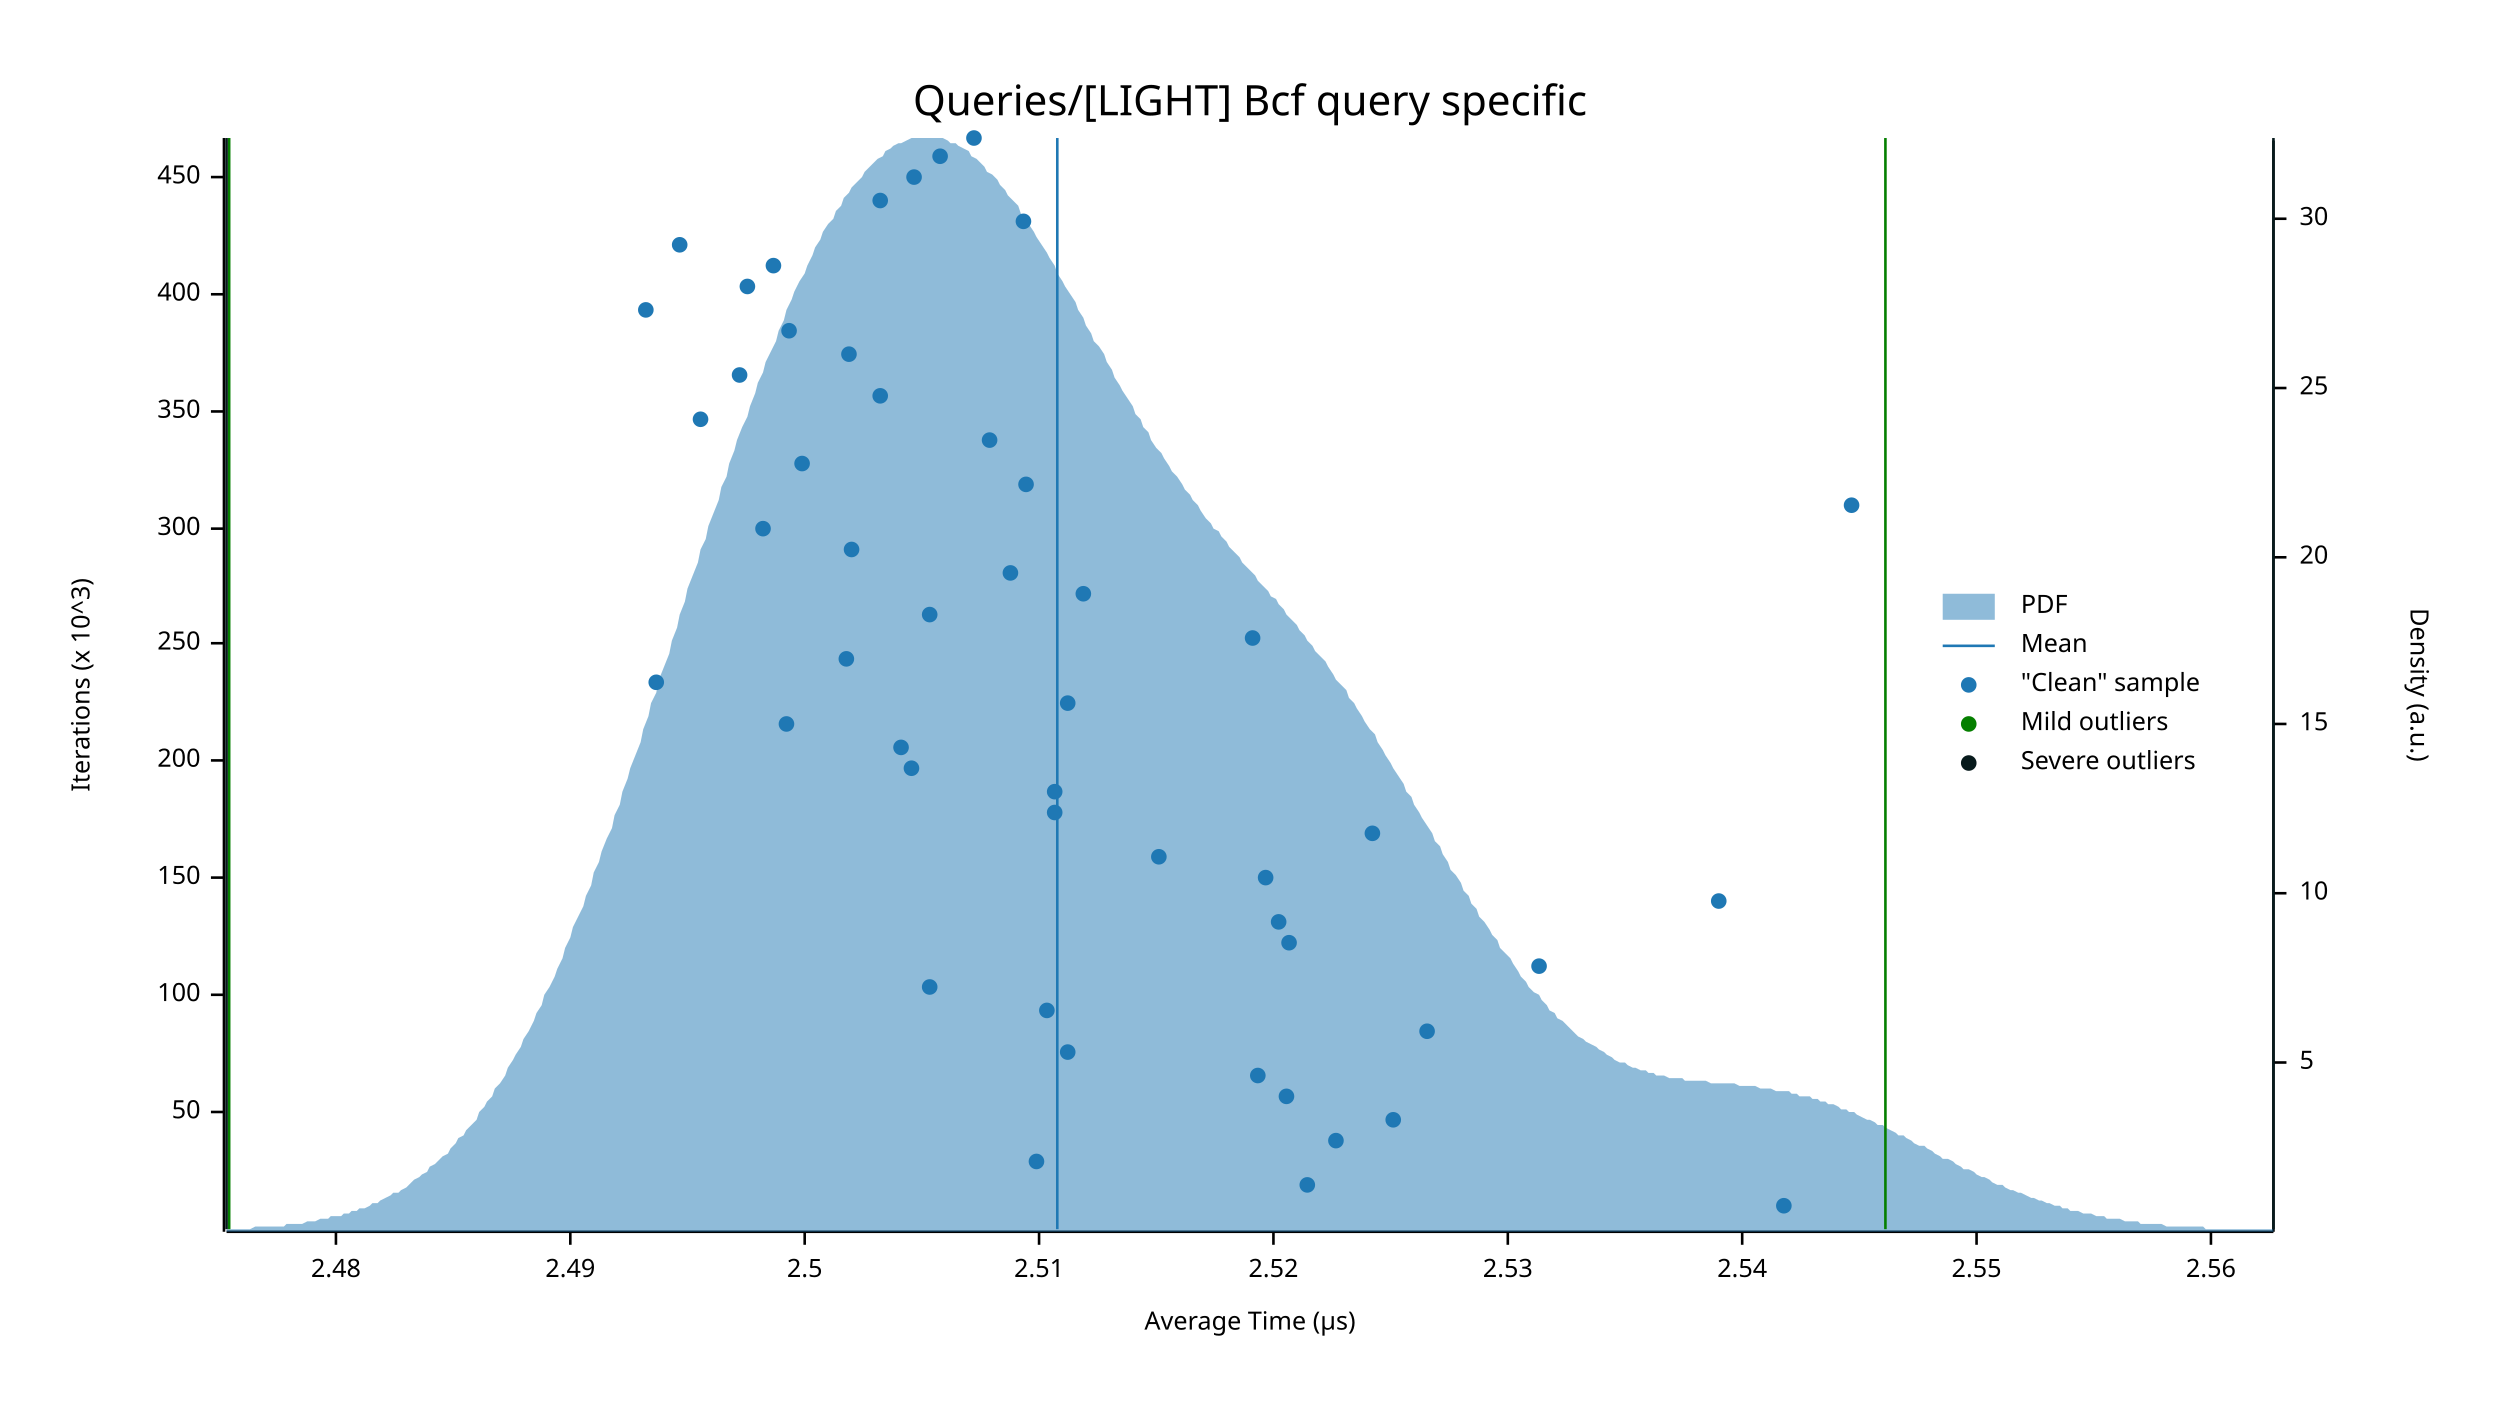
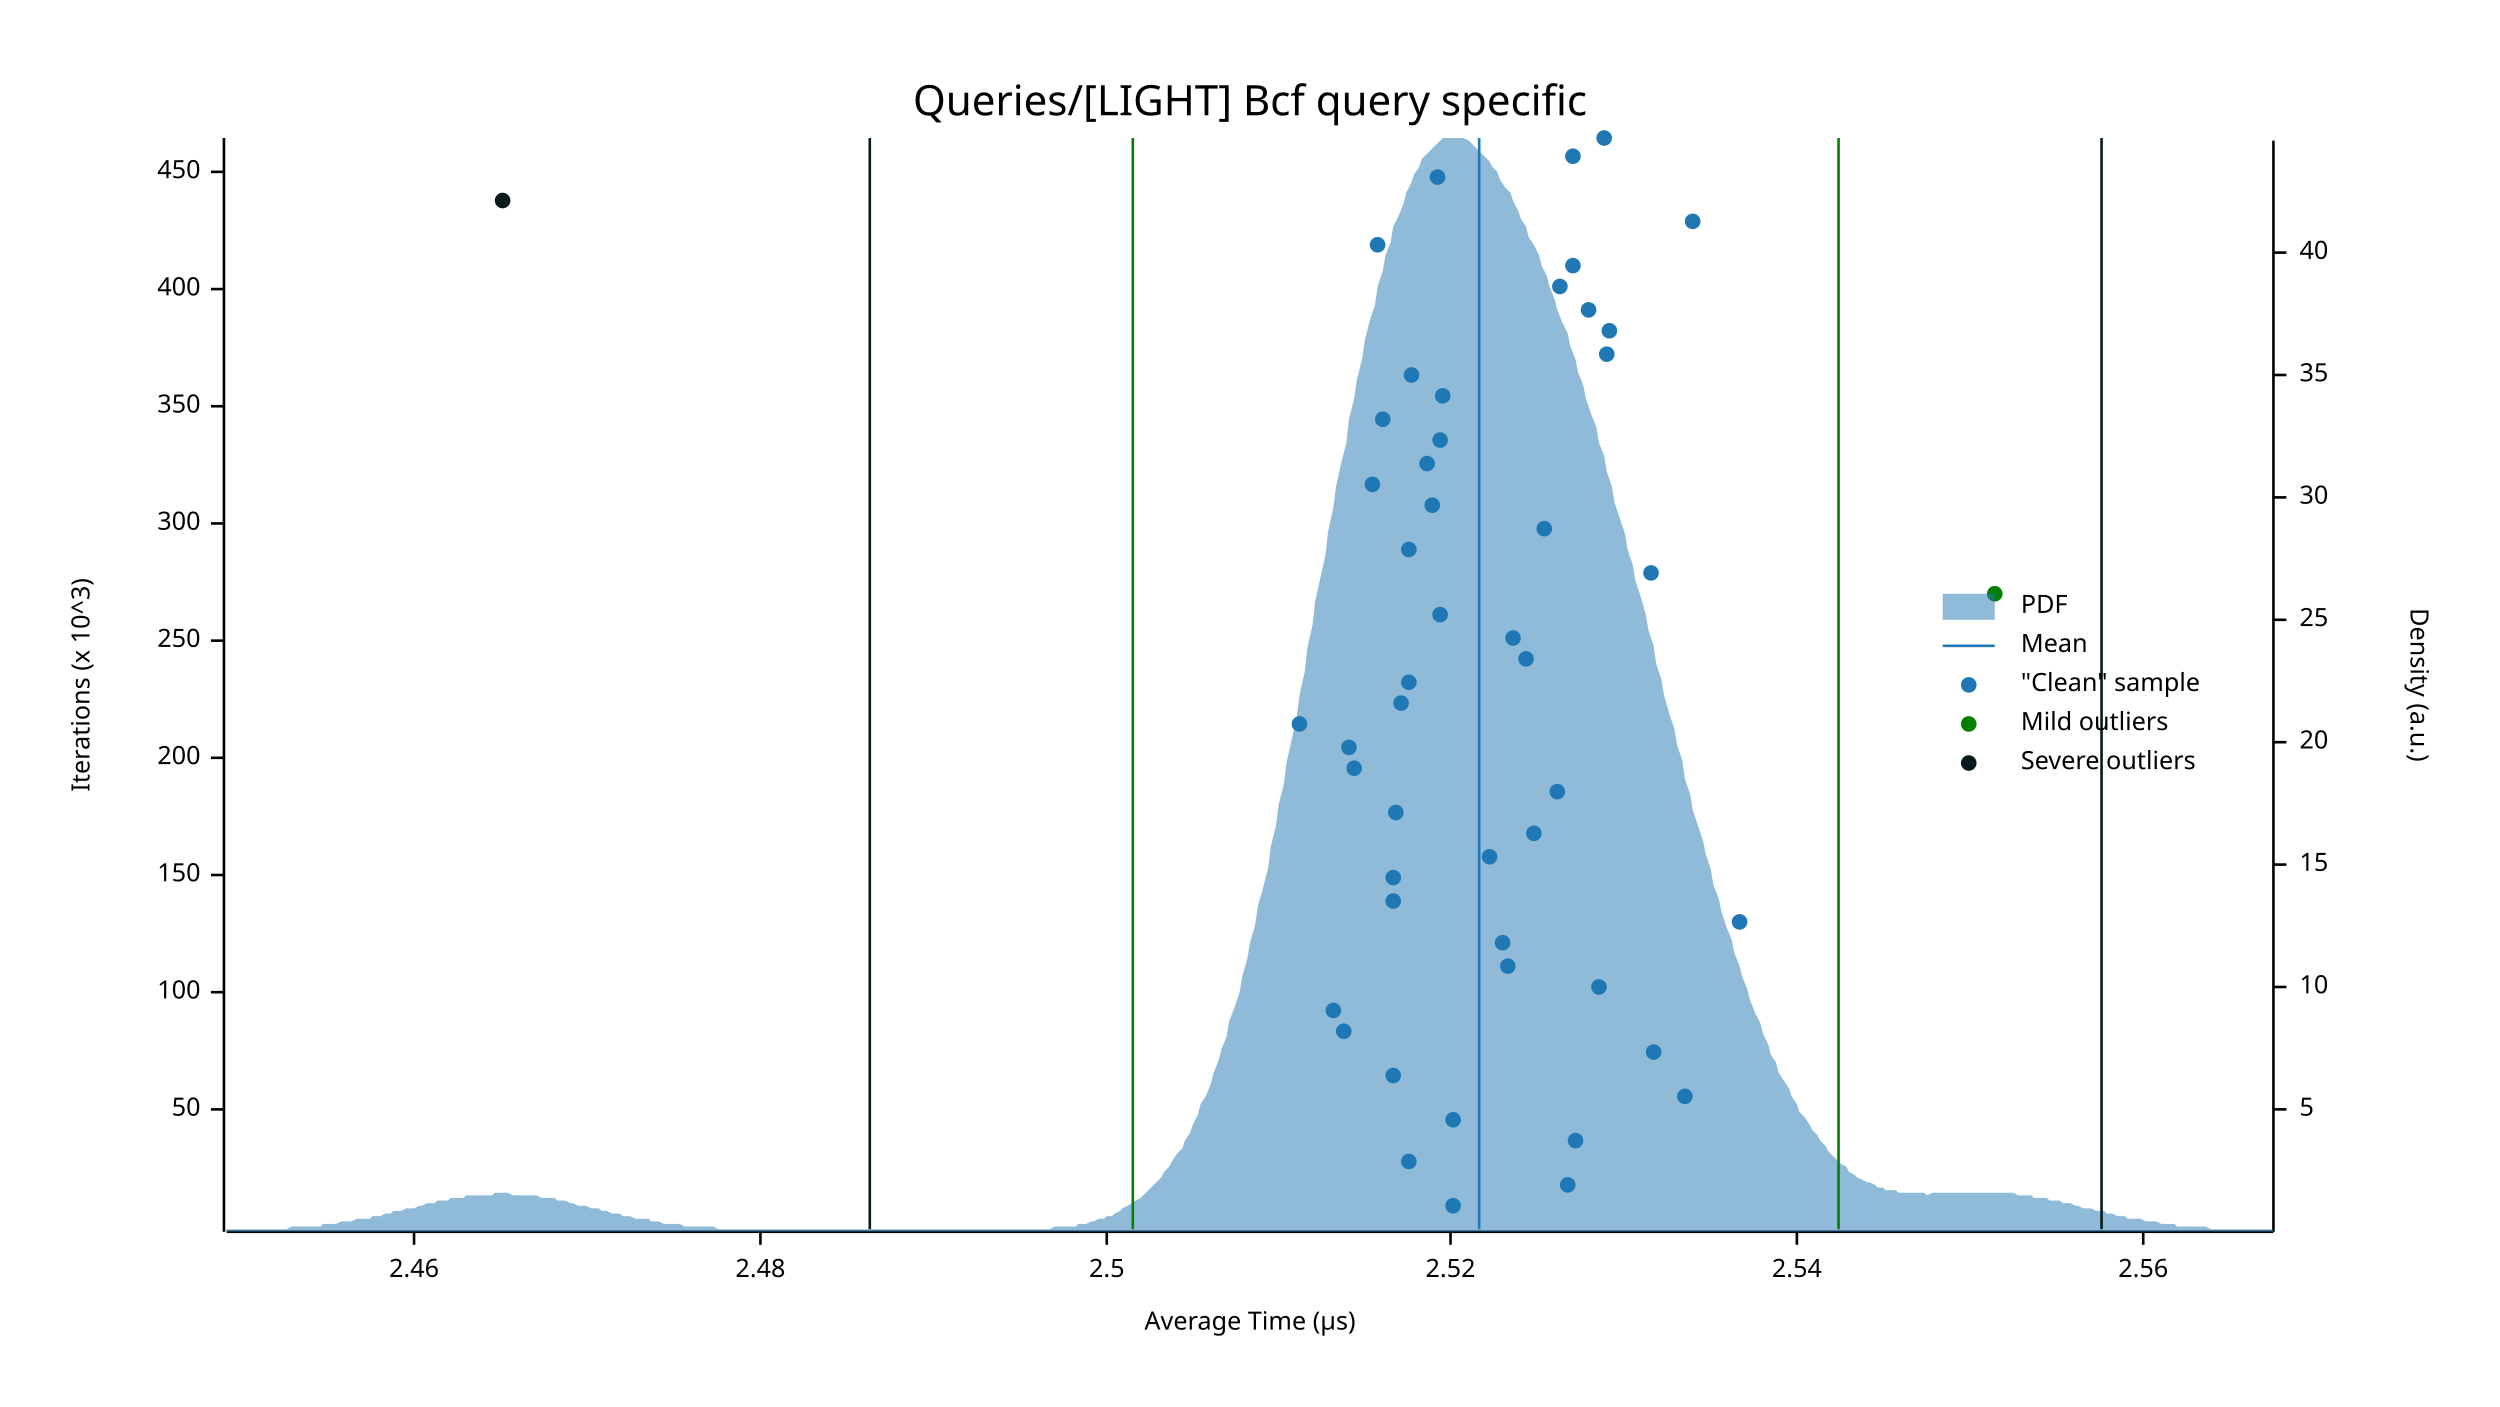
<svg xmlns="http://www.w3.org/2000/svg" width="960" height="540" viewBox="0 0 960 540">
  <text x="480" y="32" dy="0.76em" text-anchor="middle" font-family="sans-serif" font-size="16.129" opacity="1" fill="#000000">
Queries/[LIGHT] Bcf query specific
</text>
  <text x="27" y="263" dy="0.76em" text-anchor="middle" font-family="sans-serif" font-size="9.677" opacity="1" fill="#000000" transform="rotate(270, 27, 263)">
Iterations (x 10^3)
</text>
  <text x="480" y="513" dy="-0.5ex" text-anchor="middle" font-family="sans-serif" font-size="9.677" opacity="1" fill="#000000">
Average Time (µs)
</text>
  <polyline fill="none" opacity="1" stroke="#000000" stroke-width="1" points="86,53 86,473 " />
-   <text x="77" y="427" dy="0.5ex" text-anchor="end" font-family="sans-serif" font-size="9.677" opacity="1" fill="#000000">
+   <text x="77" y="426" dy="0.5ex" text-anchor="end" font-family="sans-serif" font-size="9.677" opacity="1" fill="#000000">
50
</text>
-   <polyline fill="none" opacity="1" stroke="#000000" stroke-width="1" points="81,427 86,427 " />
-   <text x="77" y="382" dy="0.5ex" text-anchor="end" font-family="sans-serif" font-size="9.677" opacity="1" fill="#000000">
+   <polyline fill="none" opacity="1" stroke="#000000" stroke-width="1" points="81,426 86,426 " />
+   <text x="77" y="381" dy="0.5ex" text-anchor="end" font-family="sans-serif" font-size="9.677" opacity="1" fill="#000000">
100
</text>
-   <polyline fill="none" opacity="1" stroke="#000000" stroke-width="1" points="81,382 86,382 " />
-   <text x="77" y="337" dy="0.5ex" text-anchor="end" font-family="sans-serif" font-size="9.677" opacity="1" fill="#000000">
+   <polyline fill="none" opacity="1" stroke="#000000" stroke-width="1" points="81,381 86,381 " />
+   <text x="77" y="336" dy="0.5ex" text-anchor="end" font-family="sans-serif" font-size="9.677" opacity="1" fill="#000000">
150
</text>
-   <polyline fill="none" opacity="1" stroke="#000000" stroke-width="1" points="81,337 86,337 " />
-   <text x="77" y="292" dy="0.5ex" text-anchor="end" font-family="sans-serif" font-size="9.677" opacity="1" fill="#000000">
+   <polyline fill="none" opacity="1" stroke="#000000" stroke-width="1" points="81,336 86,336 " />
+   <text x="77" y="291" dy="0.5ex" text-anchor="end" font-family="sans-serif" font-size="9.677" opacity="1" fill="#000000">
200
</text>
-   <polyline fill="none" opacity="1" stroke="#000000" stroke-width="1" points="81,292 86,292 " />
-   <text x="77" y="247" dy="0.5ex" text-anchor="end" font-family="sans-serif" font-size="9.677" opacity="1" fill="#000000">
+   <polyline fill="none" opacity="1" stroke="#000000" stroke-width="1" points="81,291 86,291 " />
+   <text x="77" y="246" dy="0.5ex" text-anchor="end" font-family="sans-serif" font-size="9.677" opacity="1" fill="#000000">
250
</text>
-   <polyline fill="none" opacity="1" stroke="#000000" stroke-width="1" points="81,247 86,247 " />
-   <text x="77" y="203" dy="0.5ex" text-anchor="end" font-family="sans-serif" font-size="9.677" opacity="1" fill="#000000">
+   <polyline fill="none" opacity="1" stroke="#000000" stroke-width="1" points="81,246 86,246 " />
+   <text x="77" y="201" dy="0.5ex" text-anchor="end" font-family="sans-serif" font-size="9.677" opacity="1" fill="#000000">
300
</text>
-   <polyline fill="none" opacity="1" stroke="#000000" stroke-width="1" points="81,203 86,203 " />
-   <text x="77" y="158" dy="0.5ex" text-anchor="end" font-family="sans-serif" font-size="9.677" opacity="1" fill="#000000">
+   <polyline fill="none" opacity="1" stroke="#000000" stroke-width="1" points="81,201 86,201 " />
+   <text x="77" y="156" dy="0.5ex" text-anchor="end" font-family="sans-serif" font-size="9.677" opacity="1" fill="#000000">
350
</text>
-   <polyline fill="none" opacity="1" stroke="#000000" stroke-width="1" points="81,158 86,158 " />
-   <text x="77" y="113" dy="0.5ex" text-anchor="end" font-family="sans-serif" font-size="9.677" opacity="1" fill="#000000">
+   <polyline fill="none" opacity="1" stroke="#000000" stroke-width="1" points="81,156 86,156 " />
+   <text x="77" y="111" dy="0.5ex" text-anchor="end" font-family="sans-serif" font-size="9.677" opacity="1" fill="#000000">
400
</text>
-   <polyline fill="none" opacity="1" stroke="#000000" stroke-width="1" points="81,113 86,113 " />
-   <text x="77" y="68" dy="0.5ex" text-anchor="end" font-family="sans-serif" font-size="9.677" opacity="1" fill="#000000">
+   <polyline fill="none" opacity="1" stroke="#000000" stroke-width="1" points="81,111 86,111 " />
+   <text x="77" y="66" dy="0.5ex" text-anchor="end" font-family="sans-serif" font-size="9.677" opacity="1" fill="#000000">
450
</text>
-   <polyline fill="none" opacity="1" stroke="#000000" stroke-width="1" points="81,68 86,68 " />
+   <polyline fill="none" opacity="1" stroke="#000000" stroke-width="1" points="81,66 86,66 " />
  <polyline fill="none" opacity="1" stroke="#000000" stroke-width="1" points="87,473 873,473 " />
-   <text x="129" y="483" dy="0.76em" text-anchor="middle" font-family="sans-serif" font-size="9.677" opacity="1" fill="#000000">
+   <text x="159" y="483" dy="0.76em" text-anchor="middle" font-family="sans-serif" font-size="9.677" opacity="1" fill="#000000">
+ 2.46
+ </text>
+   <polyline fill="none" opacity="1" stroke="#000000" stroke-width="1" points="159,473 159,478 " />
+   <text x="292" y="483" dy="0.76em" text-anchor="middle" font-family="sans-serif" font-size="9.677" opacity="1" fill="#000000">
2.48
</text>
-   <polyline fill="none" opacity="1" stroke="#000000" stroke-width="1" points="129,473 129,478 " />
-   <text x="219" y="483" dy="0.76em" text-anchor="middle" font-family="sans-serif" font-size="9.677" opacity="1" fill="#000000">
- 2.49
- </text>
-   <polyline fill="none" opacity="1" stroke="#000000" stroke-width="1" points="219,473 219,478 " />
-   <text x="309" y="483" dy="0.76em" text-anchor="middle" font-family="sans-serif" font-size="9.677" opacity="1" fill="#000000">
+   <polyline fill="none" opacity="1" stroke="#000000" stroke-width="1" points="292,473 292,478 " />
+   <text x="425" y="483" dy="0.76em" text-anchor="middle" font-family="sans-serif" font-size="9.677" opacity="1" fill="#000000">
2.5
</text>
-   <polyline fill="none" opacity="1" stroke="#000000" stroke-width="1" points="309,473 309,478 " />
-   <text x="399" y="483" dy="0.76em" text-anchor="middle" font-family="sans-serif" font-size="9.677" opacity="1" fill="#000000">
- 2.51
- </text>
-   <polyline fill="none" opacity="1" stroke="#000000" stroke-width="1" points="399,473 399,478 " />
-   <text x="489" y="483" dy="0.76em" text-anchor="middle" font-family="sans-serif" font-size="9.677" opacity="1" fill="#000000">
+   <polyline fill="none" opacity="1" stroke="#000000" stroke-width="1" points="425,473 425,478 " />
+   <text x="557" y="483" dy="0.76em" text-anchor="middle" font-family="sans-serif" font-size="9.677" opacity="1" fill="#000000">
2.52
</text>
-   <polyline fill="none" opacity="1" stroke="#000000" stroke-width="1" points="489,473 489,478 " />
-   <text x="579" y="483" dy="0.76em" text-anchor="middle" font-family="sans-serif" font-size="9.677" opacity="1" fill="#000000">
- 2.53
- </text>
-   <polyline fill="none" opacity="1" stroke="#000000" stroke-width="1" points="579,473 579,478 " />
-   <text x="669" y="483" dy="0.76em" text-anchor="middle" font-family="sans-serif" font-size="9.677" opacity="1" fill="#000000">
+   <polyline fill="none" opacity="1" stroke="#000000" stroke-width="1" points="557,473 557,478 " />
+   <text x="690" y="483" dy="0.76em" text-anchor="middle" font-family="sans-serif" font-size="9.677" opacity="1" fill="#000000">
2.54
</text>
-   <polyline fill="none" opacity="1" stroke="#000000" stroke-width="1" points="669,473 669,478 " />
-   <text x="759" y="483" dy="0.76em" text-anchor="middle" font-family="sans-serif" font-size="9.677" opacity="1" fill="#000000">
- 2.55
- </text>
-   <polyline fill="none" opacity="1" stroke="#000000" stroke-width="1" points="759,473 759,478 " />
-   <text x="849" y="483" dy="0.76em" text-anchor="middle" font-family="sans-serif" font-size="9.677" opacity="1" fill="#000000">
+   <polyline fill="none" opacity="1" stroke="#000000" stroke-width="1" points="690,473 690,478 " />
+   <text x="823" y="483" dy="0.76em" text-anchor="middle" font-family="sans-serif" font-size="9.677" opacity="1" fill="#000000">
2.56
</text>
-   <polyline fill="none" opacity="1" stroke="#000000" stroke-width="1" points="849,473 849,478 " />
+   <polyline fill="none" opacity="1" stroke="#000000" stroke-width="1" points="823,473 823,478 " />
  <text x="933" y="263" dy="0.76em" text-anchor="middle" font-family="sans-serif" font-size="9.677" opacity="1" fill="#000000" transform="rotate(90, 933, 263)">
Density (a.u.)
</text>
  <polyline fill="none" opacity="1" stroke="#000000" stroke-width="1" points="873,54 873,473 " />
-   <text x="883" y="408" dy="0.5ex" text-anchor="start" font-family="sans-serif" font-size="9.677" opacity="1" fill="#000000">
+   <text x="883" y="426" dy="0.5ex" text-anchor="start" font-family="sans-serif" font-size="9.677" opacity="1" fill="#000000">
5
</text>
-   <polyline fill="none" opacity="1" stroke="#000000" stroke-width="1" points="873,408 878,408 " />
-   <text x="883" y="343" dy="0.5ex" text-anchor="start" font-family="sans-serif" font-size="9.677" opacity="1" fill="#000000">
+   <polyline fill="none" opacity="1" stroke="#000000" stroke-width="1" points="873,426 878,426 " />
+   <text x="883" y="379" dy="0.5ex" text-anchor="start" font-family="sans-serif" font-size="9.677" opacity="1" fill="#000000">
10
</text>
-   <polyline fill="none" opacity="1" stroke="#000000" stroke-width="1" points="873,343 878,343 " />
-   <text x="883" y="278" dy="0.5ex" text-anchor="start" font-family="sans-serif" font-size="9.677" opacity="1" fill="#000000">
+   <polyline fill="none" opacity="1" stroke="#000000" stroke-width="1" points="873,379 878,379 " />
+   <text x="883" y="332" dy="0.5ex" text-anchor="start" font-family="sans-serif" font-size="9.677" opacity="1" fill="#000000">
15
</text>
-   <polyline fill="none" opacity="1" stroke="#000000" stroke-width="1" points="873,278 878,278 " />
-   <text x="883" y="214" dy="0.5ex" text-anchor="start" font-family="sans-serif" font-size="9.677" opacity="1" fill="#000000">
+   <polyline fill="none" opacity="1" stroke="#000000" stroke-width="1" points="873,332 878,332 " />
+   <text x="883" y="285" dy="0.5ex" text-anchor="start" font-family="sans-serif" font-size="9.677" opacity="1" fill="#000000">
20
</text>
-   <polyline fill="none" opacity="1" stroke="#000000" stroke-width="1" points="873,214 878,214 " />
-   <text x="883" y="149" dy="0.5ex" text-anchor="start" font-family="sans-serif" font-size="9.677" opacity="1" fill="#000000">
+   <polyline fill="none" opacity="1" stroke="#000000" stroke-width="1" points="873,285 878,285 " />
+   <text x="883" y="238" dy="0.5ex" text-anchor="start" font-family="sans-serif" font-size="9.677" opacity="1" fill="#000000">
25
</text>
-   <polyline fill="none" opacity="1" stroke="#000000" stroke-width="1" points="873,149 878,149 " />
-   <text x="883" y="84" dy="0.5ex" text-anchor="start" font-family="sans-serif" font-size="9.677" opacity="1" fill="#000000">
+   <polyline fill="none" opacity="1" stroke="#000000" stroke-width="1" points="873,238 878,238 " />
+   <text x="883" y="191" dy="0.5ex" text-anchor="start" font-family="sans-serif" font-size="9.677" opacity="1" fill="#000000">
30
</text>
-   <polyline fill="none" opacity="1" stroke="#000000" stroke-width="1" points="873,84 878,84 " />
-   <polygon opacity="0.5" fill="#1F78B4" points="87,472 88,472 90,472 91,472 93,472 94,472 96,472 98,471 99,471 101,471 102,471 104,471 105,471 107,471 109,471 110,470 112,470 113,470 115,470 116,470 118,469 120,469 121,469 123,468 124,468 126,468 127,467 129,467 131,467 132,466 134,466 135,465 137,465 138,464 140,464 142,463 143,462 145,462 146,461 148,460 150,459 151,458 153,458 154,457 156,456 157,455 159,453 161,452 162,451 164,450 165,448 167,447 168,446 170,444 172,443 173,441 175,439 176,437 178,436 179,434 181,432 183,430 184,427 186,425 187,423 189,421 190,418 192,416 194,413 195,410 197,407 198,405 200,402 201,399 203,396 205,392 206,389 208,386 209,382 211,379 213,375 214,372 216,368 217,364 219,360 220,356 222,352 224,348 225,344 227,340 228,335 230,331 231,327 233,322 235,318 236,313 238,309 239,304 241,299 242,295 244,290 246,285 247,280 249,275 250,270 252,266 253,261 255,256 257,251 258,246 260,241 261,236 263,231 264,226 266,221 268,216 269,211 271,207 272,202 274,197 276,192 277,187 279,183 280,178 282,173 283,169 285,164 287,160 288,156 290,151 291,147 293,143 294,139 296,135 298,131 299,127 301,123 302,119 304,115 305,112 307,108 309,105 310,102 312,98 313,95 315,92 316,89 318,86 320,84 321,81 323,79 324,76 326,74 327,72 329,70 331,68 332,66 334,64 335,63 337,61 339,60 340,58 342,57 343,56 345,55 346,55 348,54 350,53 351,53 353,53 354,53 356,53 357,53 359,53 361,53 362,53 364,54 365,55 367,55 368,56 370,57 372,58 373,60 375,61 376,62 378,64 379,66 381,67 383,69 384,71 386,73 387,75 389,77 391,79 392,82 394,84 395,86 397,89 398,91 400,94 402,97 403,99 405,102 406,105 408,108 409,110 411,113 413,116 414,119 416,122 417,125 419,128 420,131 422,133 424,136 425,139 427,142 428,145 430,148 431,150 433,153 435,156 436,159 438,161 439,164 441,166 442,169 444,172 446,174 447,176 449,179 450,181 452,183 454,186 455,188 457,190 458,192 460,194 461,196 463,199 465,201 466,203 468,204 469,206 471,208 472,210 474,212 476,214 477,216 479,218 480,219 482,221 483,223 485,225 487,227 488,229 490,230 491,232 493,234 494,236 496,238 498,240 499,242 501,244 502,246 504,248 505,250 507,252 509,254 510,256 512,259 513,261 515,263 517,265 518,268 520,270 521,272 523,275 524,277 526,280 528,282 529,285 531,288 532,290 534,293 535,295 537,298 539,301 540,304 542,306 543,309 545,312 546,314 548,317 550,320 551,323 553,325 554,328 556,331 557,334 559,336 561,339 562,342 564,344 565,347 567,349 568,352 570,354 572,357 573,359 575,361 576,364 578,366 580,368 581,370 583,373 584,375 586,377 587,379 589,381 591,382 592,384 594,386 595,388 597,389 598,391 600,392 602,394 603,395 605,397 606,398 608,399 609,400 611,401 613,402 614,403 616,404 617,405 619,406 620,407 622,408 624,408 625,409 627,410 628,410 630,411 632,411 633,412 635,412 636,413 638,413 639,413 641,414 643,414 644,414 646,414 647,415 649,415 650,415 652,415 654,415 655,415 657,416 658,416 660,416 661,416 663,416 665,416 666,416 668,417 669,417 671,417 672,417 674,417 676,418 677,418 679,418 680,418 682,419 683,419 685,419 687,419 688,420 690,420 691,421 693,421 695,421 696,422 698,422 699,423 701,423 702,424 704,424 706,425 707,426 709,426 710,427 712,427 713,428 715,429 717,430 718,430 720,431 721,432 723,432 724,433 726,434 728,435 729,436 731,436 732,437 734,438 735,439 737,440 739,440 740,441 742,442 743,443 745,444 746,445 748,445 750,446 751,447 753,448 754,449 756,449 758,450 759,451 761,452 762,452 764,453 765,454 767,455 769,455 770,456 772,457 773,457 775,458 776,458 778,459 780,460 781,460 783,461 784,461 786,462 787,462 789,463 791,463 792,464 794,464 795,465 797,465 798,465 800,466 802,466 803,466 805,467 806,467 808,467 809,468 811,468 813,468 814,468 816,469 817,469 819,469 821,469 822,470 824,470 825,470 827,470 828,470 830,470 832,471 833,471 835,471 836,471 838,471 839,471 841,471 843,471 844,471 846,471 847,472 849,472 850,472 852,472 854,472 855,472 857,472 858,472 860,472 861,472 863,472 865,472 866,472 868,472 869,472 871,472 873,472 873,473 87,473 " />
-   <polyline fill="none" opacity="1" stroke="#1F78B4" stroke-width="1" points="406,472 406,53 " />
-   <polyline fill="none" opacity="1" stroke="#057F00" stroke-width="1" points="88,472 88,53 " />
-   <polyline fill="none" opacity="1" stroke="#057F00" stroke-width="1" points="724,472 724,53 " />
-   <polyline fill="none" opacity="1" stroke="#071A1C" stroke-width="1" points="87,472 87,53 " />
-   <polyline fill="none" opacity="1" stroke="#071A1C" stroke-width="1" points="873,472 873,53 " />
-   <circle cx="685" cy="463" r="3" opacity="1" fill="#1F78B4" stroke="none" stroke-width="1" />
-   <circle cx="502" cy="455" r="3" opacity="1" fill="#1F78B4" stroke="none" stroke-width="1" />
-   <circle cx="398" cy="446" r="3" opacity="1" fill="#1F78B4" stroke="none" stroke-width="1" />
-   <circle cx="513" cy="438" r="3" opacity="1" fill="#1F78B4" stroke="none" stroke-width="1" />
-   <circle cx="535" cy="430" r="3" opacity="1" fill="#1F78B4" stroke="none" stroke-width="1" />
-   <circle cx="494" cy="421" r="3" opacity="1" fill="#1F78B4" stroke="none" stroke-width="1" />
-   <circle cx="483" cy="413" r="3" opacity="1" fill="#1F78B4" stroke="none" stroke-width="1" />
-   <circle cx="410" cy="404" r="3" opacity="1" fill="#1F78B4" stroke="none" stroke-width="1" />
-   <circle cx="548" cy="396" r="3" opacity="1" fill="#1F78B4" stroke="none" stroke-width="1" />
-   <circle cx="402" cy="388" r="3" opacity="1" fill="#1F78B4" stroke="none" stroke-width="1" />
-   <circle cx="357" cy="379" r="3" opacity="1" fill="#1F78B4" stroke="none" stroke-width="1" />
-   <circle cx="591" cy="371" r="3" opacity="1" fill="#1F78B4" stroke="none" stroke-width="1" />
-   <circle cx="495" cy="362" r="3" opacity="1" fill="#1F78B4" stroke="none" stroke-width="1" />
-   <circle cx="491" cy="354" r="3" opacity="1" fill="#1F78B4" stroke="none" stroke-width="1" />
-   <circle cx="660" cy="346" r="3" opacity="1" fill="#1F78B4" stroke="none" stroke-width="1" />
-   <circle cx="486" cy="337" r="3" opacity="1" fill="#1F78B4" stroke="none" stroke-width="1" />
-   <circle cx="445" cy="329" r="3" opacity="1" fill="#1F78B4" stroke="none" stroke-width="1" />
-   <circle cx="527" cy="320" r="3" opacity="1" fill="#1F78B4" stroke="none" stroke-width="1" />
-   <circle cx="405" cy="312" r="3" opacity="1" fill="#1F78B4" stroke="none" stroke-width="1" />
-   <circle cx="405" cy="304" r="3" opacity="1" fill="#1F78B4" stroke="none" stroke-width="1" />
-   <circle cx="350" cy="295" r="3" opacity="1" fill="#1F78B4" stroke="none" stroke-width="1" />
-   <circle cx="346" cy="287" r="3" opacity="1" fill="#1F78B4" stroke="none" stroke-width="1" />
-   <circle cx="302" cy="278" r="3" opacity="1" fill="#1F78B4" stroke="none" stroke-width="1" />
-   <circle cx="410" cy="270" r="3" opacity="1" fill="#1F78B4" stroke="none" stroke-width="1" />
-   <circle cx="252" cy="262" r="3" opacity="1" fill="#1F78B4" stroke="none" stroke-width="1" />
-   <circle cx="325" cy="253" r="3" opacity="1" fill="#1F78B4" stroke="none" stroke-width="1" />
-   <circle cx="481" cy="245" r="3" opacity="1" fill="#1F78B4" stroke="none" stroke-width="1" />
-   <circle cx="357" cy="236" r="3" opacity="1" fill="#1F78B4" stroke="none" stroke-width="1" />
-   <circle cx="416" cy="228" r="3" opacity="1" fill="#1F78B4" stroke="none" stroke-width="1" />
-   <circle cx="388" cy="220" r="3" opacity="1" fill="#1F78B4" stroke="none" stroke-width="1" />
-   <circle cx="327" cy="211" r="3" opacity="1" fill="#1F78B4" stroke="none" stroke-width="1" />
-   <circle cx="293" cy="203" r="3" opacity="1" fill="#1F78B4" stroke="none" stroke-width="1" />
-   <circle cx="711" cy="194" r="3" opacity="1" fill="#1F78B4" stroke="none" stroke-width="1" />
-   <circle cx="394" cy="186" r="3" opacity="1" fill="#1F78B4" stroke="none" stroke-width="1" />
-   <circle cx="308" cy="178" r="3" opacity="1" fill="#1F78B4" stroke="none" stroke-width="1" />
-   <circle cx="380" cy="169" r="3" opacity="1" fill="#1F78B4" stroke="none" stroke-width="1" />
-   <circle cx="269" cy="161" r="3" opacity="1" fill="#1F78B4" stroke="none" stroke-width="1" />
-   <circle cx="338" cy="152" r="3" opacity="1" fill="#1F78B4" stroke="none" stroke-width="1" />
-   <circle cx="284" cy="144" r="3" opacity="1" fill="#1F78B4" stroke="none" stroke-width="1" />
-   <circle cx="326" cy="136" r="3" opacity="1" fill="#1F78B4" stroke="none" stroke-width="1" />
-   <circle cx="303" cy="127" r="3" opacity="1" fill="#1F78B4" stroke="none" stroke-width="1" />
-   <circle cx="248" cy="119" r="3" opacity="1" fill="#1F78B4" stroke="none" stroke-width="1" />
-   <circle cx="287" cy="110" r="3" opacity="1" fill="#1F78B4" stroke="none" stroke-width="1" />
-   <circle cx="297" cy="102" r="3" opacity="1" fill="#1F78B4" stroke="none" stroke-width="1" />
-   <circle cx="261" cy="94" r="3" opacity="1" fill="#1F78B4" stroke="none" stroke-width="1" />
-   <circle cx="393" cy="85" r="3" opacity="1" fill="#1F78B4" stroke="none" stroke-width="1" />
-   <circle cx="338" cy="77" r="3" opacity="1" fill="#1F78B4" stroke="none" stroke-width="1" />
-   <circle cx="351" cy="68" r="3" opacity="1" fill="#1F78B4" stroke="none" stroke-width="1" />
-   <circle cx="361" cy="60" r="3" opacity="1" fill="#1F78B4" stroke="none" stroke-width="1" />
-   <circle cx="374" cy="53" r="3" opacity="1" fill="#1F78B4" stroke="none" stroke-width="1" />
+   <polyline fill="none" opacity="1" stroke="#000000" stroke-width="1" points="873,191 878,191 " />
+   <text x="883" y="144" dy="0.5ex" text-anchor="start" font-family="sans-serif" font-size="9.677" opacity="1" fill="#000000">
+ 35
+ </text>
+   <polyline fill="none" opacity="1" stroke="#000000" stroke-width="1" points="873,144 878,144 " />
+   <text x="883" y="97" dy="0.5ex" text-anchor="start" font-family="sans-serif" font-size="9.677" opacity="1" fill="#000000">
+ 40
+ </text>
+   <polyline fill="none" opacity="1" stroke="#000000" stroke-width="1" points="873,97 878,97 " />
+   <polygon opacity="0.5" fill="#1F78B4" points="87,472 88,472 90,472 91,472 93,472 94,472 96,472 98,472 99,472 101,472 102,472 104,472 105,472 107,472 109,472 110,472 112,471 113,471 115,471 116,471 118,471 120,471 121,471 123,471 124,470 126,470 127,470 129,470 131,469 132,469 134,469 135,469 137,468 138,468 140,468 142,468 143,467 145,467 146,467 148,466 150,466 151,465 153,465 154,465 156,464 157,464 159,464 161,463 162,463 164,462 165,462 167,462 168,461 170,461 172,461 173,460 175,460 176,460 178,460 179,459 181,459 183,459 184,459 186,459 187,459 189,459 190,458 192,458 194,458 195,458 197,459 198,459 200,459 201,459 203,459 205,459 206,459 208,460 209,460 211,460 213,460 214,461 216,461 217,461 219,462 220,462 222,463 224,463 225,463 227,464 228,464 230,464 231,465 233,465 235,466 236,466 238,466 239,467 241,467 242,467 244,468 246,468 247,468 249,468 250,469 252,469 253,469 255,470 257,470 258,470 260,470 261,470 263,471 264,471 266,471 268,471 269,471 271,471 272,471 274,471 276,472 277,472 279,472 280,472 282,472 283,472 285,472 287,472 288,472 290,472 291,472 293,472 294,472 296,472 298,472 299,472 301,472 302,472 304,472 305,472 307,472 309,472 310,472 312,472 313,472 315,472 316,472 318,472 320,472 321,472 323,472 324,472 326,472 327,472 329,472 331,472 332,472 334,472 335,472 337,472 339,472 340,472 342,472 343,472 345,472 346,472 348,472 350,472 351,472 353,472 354,472 356,472 357,472 359,472 361,472 362,472 364,472 365,472 367,472 368,472 370,472 372,472 373,472 375,472 376,472 378,472 379,472 381,472 383,472 384,472 386,472 387,472 389,472 391,472 392,472 394,472 395,472 397,472 398,472 400,472 402,472 403,472 405,471 406,471 408,471 409,471 411,471 413,471 414,470 416,470 417,470 419,469 420,469 422,468 424,468 425,467 427,467 428,466 430,465 431,464 433,463 435,462 436,461 438,460 439,459 441,457 442,456 444,454 446,452 447,450 449,448 450,446 452,443 454,441 455,438 457,435 458,432 460,428 461,424 463,421 465,416 466,412 468,407 469,403 471,398 472,392 474,387 476,381 477,375 479,368 480,362 482,355 483,348 485,341 487,333 488,325 490,317 491,309 493,301 494,293 496,284 498,275 499,267 501,258 502,249 504,240 505,231 507,222 509,213 510,204 512,195 513,187 515,178 517,170 518,161 520,153 521,146 523,138 524,131 526,123 528,117 529,110 531,104 532,98 534,93 535,87 537,83 539,78 540,74 542,70 543,67 545,64 546,61 548,59 550,57 551,56 553,54 554,53 556,53 557,53 559,53 561,53 562,53 564,54 565,55 567,57 568,58 570,60 572,62 573,64 575,66 576,69 578,72 580,74 581,77 583,81 584,84 586,87 587,91 589,94 591,98 592,102 594,106 595,110 597,115 598,119 600,124 602,128 603,133 605,138 606,143 608,148 609,153 611,159 613,164 614,170 616,175 617,181 619,187 620,193 622,199 624,205 625,211 627,217 628,223 630,229 632,236 633,242 635,248 636,255 638,261 639,267 641,274 643,280 644,286 646,292 647,299 649,305 650,311 652,317 654,323 655,328 657,334 658,340 660,345 661,350 663,356 665,361 666,366 668,371 669,375 671,380 672,384 674,389 676,393 677,397 679,401 680,405 682,408 683,412 685,415 687,418 688,421 690,424 691,427 693,429 695,432 696,434 698,436 699,438 701,440 702,442 704,444 706,446 707,447 709,448 710,450 712,451 713,452 715,453 717,454 718,454 720,455 721,456 723,456 724,457 726,457 728,457 729,458 731,458 732,458 734,458 735,458 737,458 739,458 740,459 742,458 743,458 745,458 746,458 748,458 750,458 751,458 753,458 754,458 756,458 758,458 759,458 761,458 762,458 764,458 765,458 767,458 769,458 770,458 772,458 773,458 775,459 776,459 778,459 780,459 781,460 783,460 784,460 786,460 787,461 789,461 791,461 792,462 794,462 795,462 797,463 798,463 800,464 802,464 803,464 805,465 806,465 808,465 809,466 811,466 813,467 814,467 816,467 817,468 819,468 821,468 822,468 824,469 825,469 827,469 828,469 830,470 832,470 833,470 835,470 836,471 838,471 839,471 841,471 843,471 844,471 846,471 847,471 849,472 850,472 852,472 854,472 855,472 857,472 858,472 860,472 861,472 863,472 865,472 866,472 868,472 869,472 871,472 873,472 873,473 87,473 " />
+   <polyline fill="none" opacity="1" stroke="#1F78B4" stroke-width="1" points="568,472 568,53 " />
+   <polyline fill="none" opacity="1" stroke="#057F00" stroke-width="1" points="435,472 435,53 " />
+   <polyline fill="none" opacity="1" stroke="#057F00" stroke-width="1" points="706,472 706,53 " />
+   <polyline fill="none" opacity="1" stroke="#071A1C" stroke-width="1" points="334,472 334,53 " />
+   <polyline fill="none" opacity="1" stroke="#071A1C" stroke-width="1" points="807,472 807,53 " />
+   <circle cx="558" cy="463" r="3" opacity="1" fill="#1F78B4" stroke="none" stroke-width="1" />
+   <circle cx="602" cy="455" r="3" opacity="1" fill="#1F78B4" stroke="none" stroke-width="1" />
+   <circle cx="541" cy="446" r="3" opacity="1" fill="#1F78B4" stroke="none" stroke-width="1" />
+   <circle cx="605" cy="438" r="3" opacity="1" fill="#1F78B4" stroke="none" stroke-width="1" />
+   <circle cx="558" cy="430" r="3" opacity="1" fill="#1F78B4" stroke="none" stroke-width="1" />
+   <circle cx="647" cy="421" r="3" opacity="1" fill="#1F78B4" stroke="none" stroke-width="1" />
+   <circle cx="535" cy="413" r="3" opacity="1" fill="#1F78B4" stroke="none" stroke-width="1" />
+   <circle cx="635" cy="404" r="3" opacity="1" fill="#1F78B4" stroke="none" stroke-width="1" />
+   <circle cx="516" cy="396" r="3" opacity="1" fill="#1F78B4" stroke="none" stroke-width="1" />
+   <circle cx="512" cy="388" r="3" opacity="1" fill="#1F78B4" stroke="none" stroke-width="1" />
+   <circle cx="614" cy="379" r="3" opacity="1" fill="#1F78B4" stroke="none" stroke-width="1" />
+   <circle cx="579" cy="371" r="3" opacity="1" fill="#1F78B4" stroke="none" stroke-width="1" />
+   <circle cx="577" cy="362" r="3" opacity="1" fill="#1F78B4" stroke="none" stroke-width="1" />
+   <circle cx="668" cy="354" r="3" opacity="1" fill="#1F78B4" stroke="none" stroke-width="1" />
+   <circle cx="535" cy="346" r="3" opacity="1" fill="#1F78B4" stroke="none" stroke-width="1" />
+   <circle cx="535" cy="337" r="3" opacity="1" fill="#1F78B4" stroke="none" stroke-width="1" />
+   <circle cx="572" cy="329" r="3" opacity="1" fill="#1F78B4" stroke="none" stroke-width="1" />
+   <circle cx="589" cy="320" r="3" opacity="1" fill="#1F78B4" stroke="none" stroke-width="1" />
+   <circle cx="536" cy="312" r="3" opacity="1" fill="#1F78B4" stroke="none" stroke-width="1" />
+   <circle cx="598" cy="304" r="3" opacity="1" fill="#1F78B4" stroke="none" stroke-width="1" />
+   <circle cx="520" cy="295" r="3" opacity="1" fill="#1F78B4" stroke="none" stroke-width="1" />
+   <circle cx="518" cy="287" r="3" opacity="1" fill="#1F78B4" stroke="none" stroke-width="1" />
+   <circle cx="499" cy="278" r="3" opacity="1" fill="#1F78B4" stroke="none" stroke-width="1" />
+   <circle cx="538" cy="270" r="3" opacity="1" fill="#1F78B4" stroke="none" stroke-width="1" />
+   <circle cx="541" cy="262" r="3" opacity="1" fill="#1F78B4" stroke="none" stroke-width="1" />
+   <circle cx="586" cy="253" r="3" opacity="1" fill="#1F78B4" stroke="none" stroke-width="1" />
+   <circle cx="581" cy="245" r="3" opacity="1" fill="#1F78B4" stroke="none" stroke-width="1" />
+   <circle cx="553" cy="236" r="3" opacity="1" fill="#1F78B4" stroke="none" stroke-width="1" />
+   <circle cx="634" cy="220" r="3" opacity="1" fill="#1F78B4" stroke="none" stroke-width="1" />
+   <circle cx="541" cy="211" r="3" opacity="1" fill="#1F78B4" stroke="none" stroke-width="1" />
+   <circle cx="593" cy="203" r="3" opacity="1" fill="#1F78B4" stroke="none" stroke-width="1" />
+   <circle cx="550" cy="194" r="3" opacity="1" fill="#1F78B4" stroke="none" stroke-width="1" />
+   <circle cx="527" cy="186" r="3" opacity="1" fill="#1F78B4" stroke="none" stroke-width="1" />
+   <circle cx="548" cy="178" r="3" opacity="1" fill="#1F78B4" stroke="none" stroke-width="1" />
+   <circle cx="553" cy="169" r="3" opacity="1" fill="#1F78B4" stroke="none" stroke-width="1" />
+   <circle cx="531" cy="161" r="3" opacity="1" fill="#1F78B4" stroke="none" stroke-width="1" />
+   <circle cx="554" cy="152" r="3" opacity="1" fill="#1F78B4" stroke="none" stroke-width="1" />
+   <circle cx="542" cy="144" r="3" opacity="1" fill="#1F78B4" stroke="none" stroke-width="1" />
+   <circle cx="617" cy="136" r="3" opacity="1" fill="#1F78B4" stroke="none" stroke-width="1" />
+   <circle cx="618" cy="127" r="3" opacity="1" fill="#1F78B4" stroke="none" stroke-width="1" />
+   <circle cx="610" cy="119" r="3" opacity="1" fill="#1F78B4" stroke="none" stroke-width="1" />
+   <circle cx="599" cy="110" r="3" opacity="1" fill="#1F78B4" stroke="none" stroke-width="1" />
+   <circle cx="604" cy="102" r="3" opacity="1" fill="#1F78B4" stroke="none" stroke-width="1" />
+   <circle cx="529" cy="94" r="3" opacity="1" fill="#1F78B4" stroke="none" stroke-width="1" />
+   <circle cx="650" cy="85" r="3" opacity="1" fill="#1F78B4" stroke="none" stroke-width="1" />
+   <circle cx="552" cy="68" r="3" opacity="1" fill="#1F78B4" stroke="none" stroke-width="1" />
+   <circle cx="604" cy="60" r="3" opacity="1" fill="#1F78B4" stroke="none" stroke-width="1" />
+   <circle cx="616" cy="53" r="3" opacity="1" fill="#1F78B4" stroke="none" stroke-width="1" />
+   <circle cx="766" cy="228" r="3" opacity="1" fill="#057F00" stroke="none" stroke-width="1" />
+   <circle cx="193" cy="77" r="3" opacity="1" fill="#071A1C" stroke="none" stroke-width="1" />
  <text x="776" y="228" dy="0.76em" text-anchor="start" font-family="sans-serif" font-size="9.677" opacity="1" fill="#000000">
PDF
</text>
  <text x="776" y="243" dy="0.76em" text-anchor="start" font-family="sans-serif" font-size="9.677" opacity="1" fill="#000000">
Mean
</text>
  <text x="776" y="258" dy="0.76em" text-anchor="start" font-family="sans-serif" font-size="9.677" opacity="1" fill="#000000">
"Clean" sample
</text>
  <text x="776" y="273" dy="0.76em" text-anchor="start" font-family="sans-serif" font-size="9.677" opacity="1" fill="#000000">
Mild outliers
</text>
  <text x="776" y="288" dy="0.76em" text-anchor="start" font-family="sans-serif" font-size="9.677" opacity="1" fill="#000000">
Severe outliers
</text>
  <rect x="746" y="228" width="20" height="10" opacity="0.5" fill="#1F78B4" stroke="none" />
  <polyline fill="none" opacity="1" stroke="#1F78B4" stroke-width="1" points="746,248 766,248 " />
  <circle cx="756" cy="263" r="3" opacity="1" fill="#1F78B4" stroke="none" stroke-width="1" />
  <circle cx="756" cy="278" r="3" opacity="1" fill="#057F00" stroke="none" stroke-width="1" />
  <circle cx="756" cy="293" r="3" opacity="1" fill="#071A1C" stroke="none" stroke-width="1" />
</svg>
